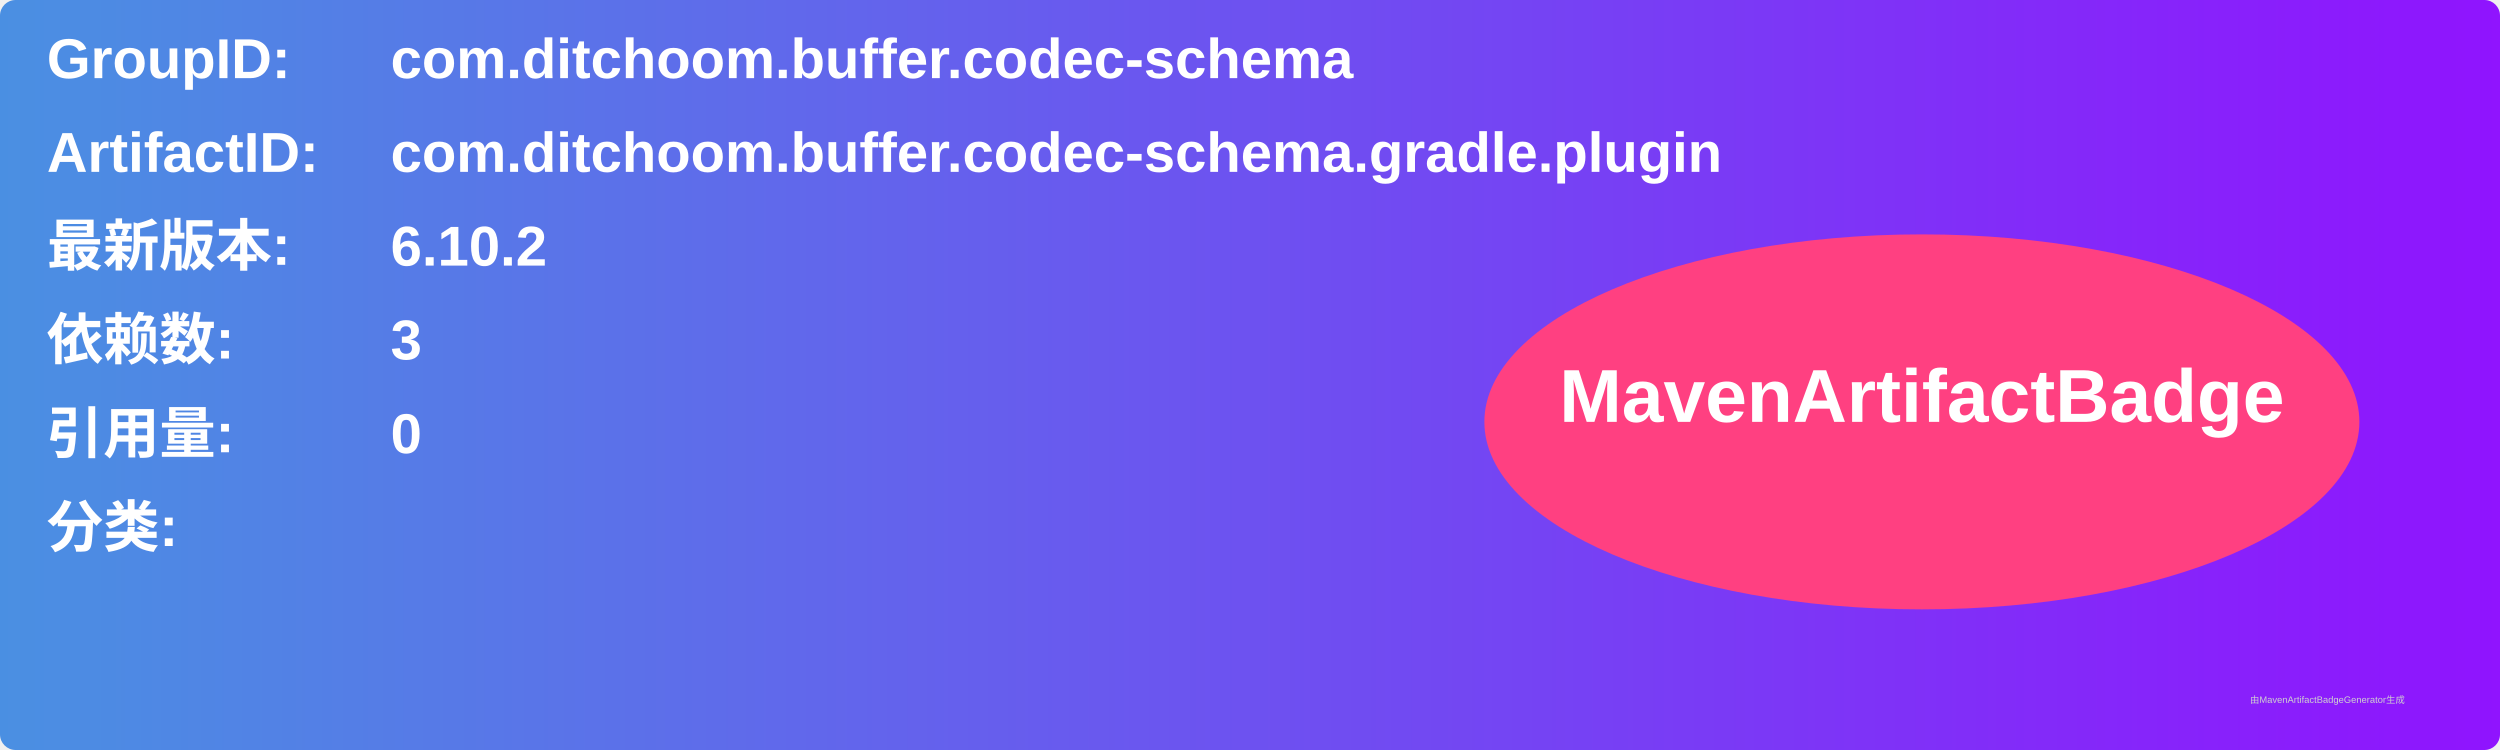
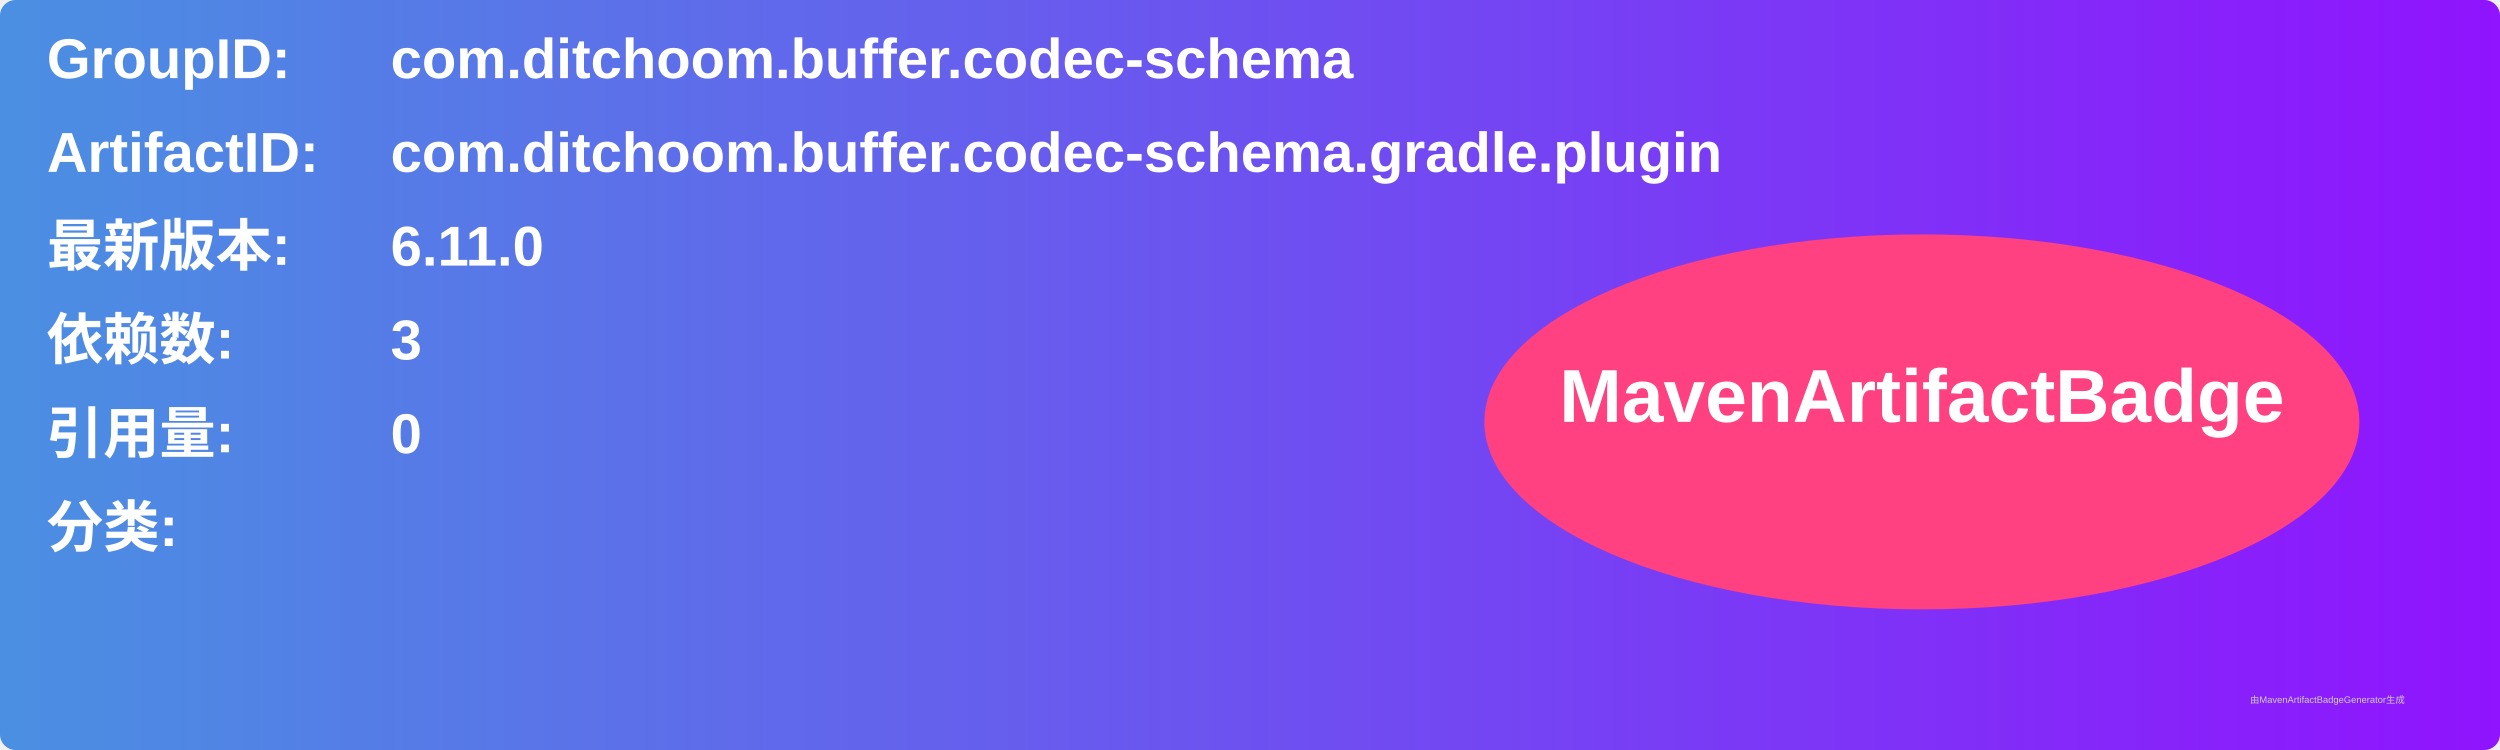
<svg xmlns="http://www.w3.org/2000/svg" width="800" height="240" viewBox="0 0 800 240">
  <linearGradient id="grad" x1="0%" y1="0%" x2="100%" y2="0%">
    <stop offset="0%" stop-color="#4a90e2" />
    <stop offset="100%" stop-color="#9013fe" />
  </linearGradient>
  <rect width="100%" height="100%" rx="5" ry="5" fill="url(#grad)" />
  <g transform="translate(15, 15)">
    <text x="0" y="10" font-family="Arial" font-size="18" fill="white" font-weight="bold" width="260">GroupID:</text>
    <text x="110" y="10" font-family="Arial" font-size="18" fill="white" font-weight="bold" width="460">com.ditchoom.buffer.codec-schema</text>
    <text x="0" y="40" font-family="Arial" font-size="18" fill="white" font-weight="bold" width="260">ArtifactID:</text>
    <text x="110" y="40" font-family="Arial" font-size="18" fill="white" font-weight="bold" width="460">com.ditchoom.buffer.codec-schema.gradle.plugin</text>
    <text x="0" y="70" font-family="Arial" font-size="18" fill="white" font-weight="bold">最新版本:</text>
    <text x="110" y="70" font-family="Arial" font-size="18" fill="white" font-weight="bold">
-       <tspan font-weight="bold">6.10.2</tspan>
+       <tspan font-weight="bold">6.11.0</tspan>
    </text>
    <text x="0" y="100" font-family="Arial" font-size="18" fill="white" font-weight="bold">依赖数: </text>
    <text x="110" y="100" font-family="Arial" font-size="18" fill="white">
      <tspan font-weight="bold">3</tspan>
    </text>
    <text x="0" y="130" font-family="Arial" font-size="18" fill="white" font-weight="bold">引用量: </text>
    <text x="110" y="130" font-family="Arial" font-size="18" fill="white">
      <tspan font-weight="bold">0</tspan>
    </text>
    <text x="0" y="160" font-family="Arial" font-size="18" fill="white" font-weight="bold">分类:</text>
    <text x="10" y="190" font-family="Arial" font-size="10" fill="white">
      <tspan font-weight="bold" />
    </text>
    <ellipse cx="600" cy="120" rx="140" ry="60" fill="#ff4081" />
    <text x="600" y="120" text-anchor="middle" font-family="Arial" font-size="24" fill="white" font-weight="bold">MavenArtifactBadge</text>
  </g>
  <text x="720" y="225" font-family="Arial" font-size="3" fill="#d0d0d0">由MavenArtifactBadgeGenerator生成</text>
</svg>
